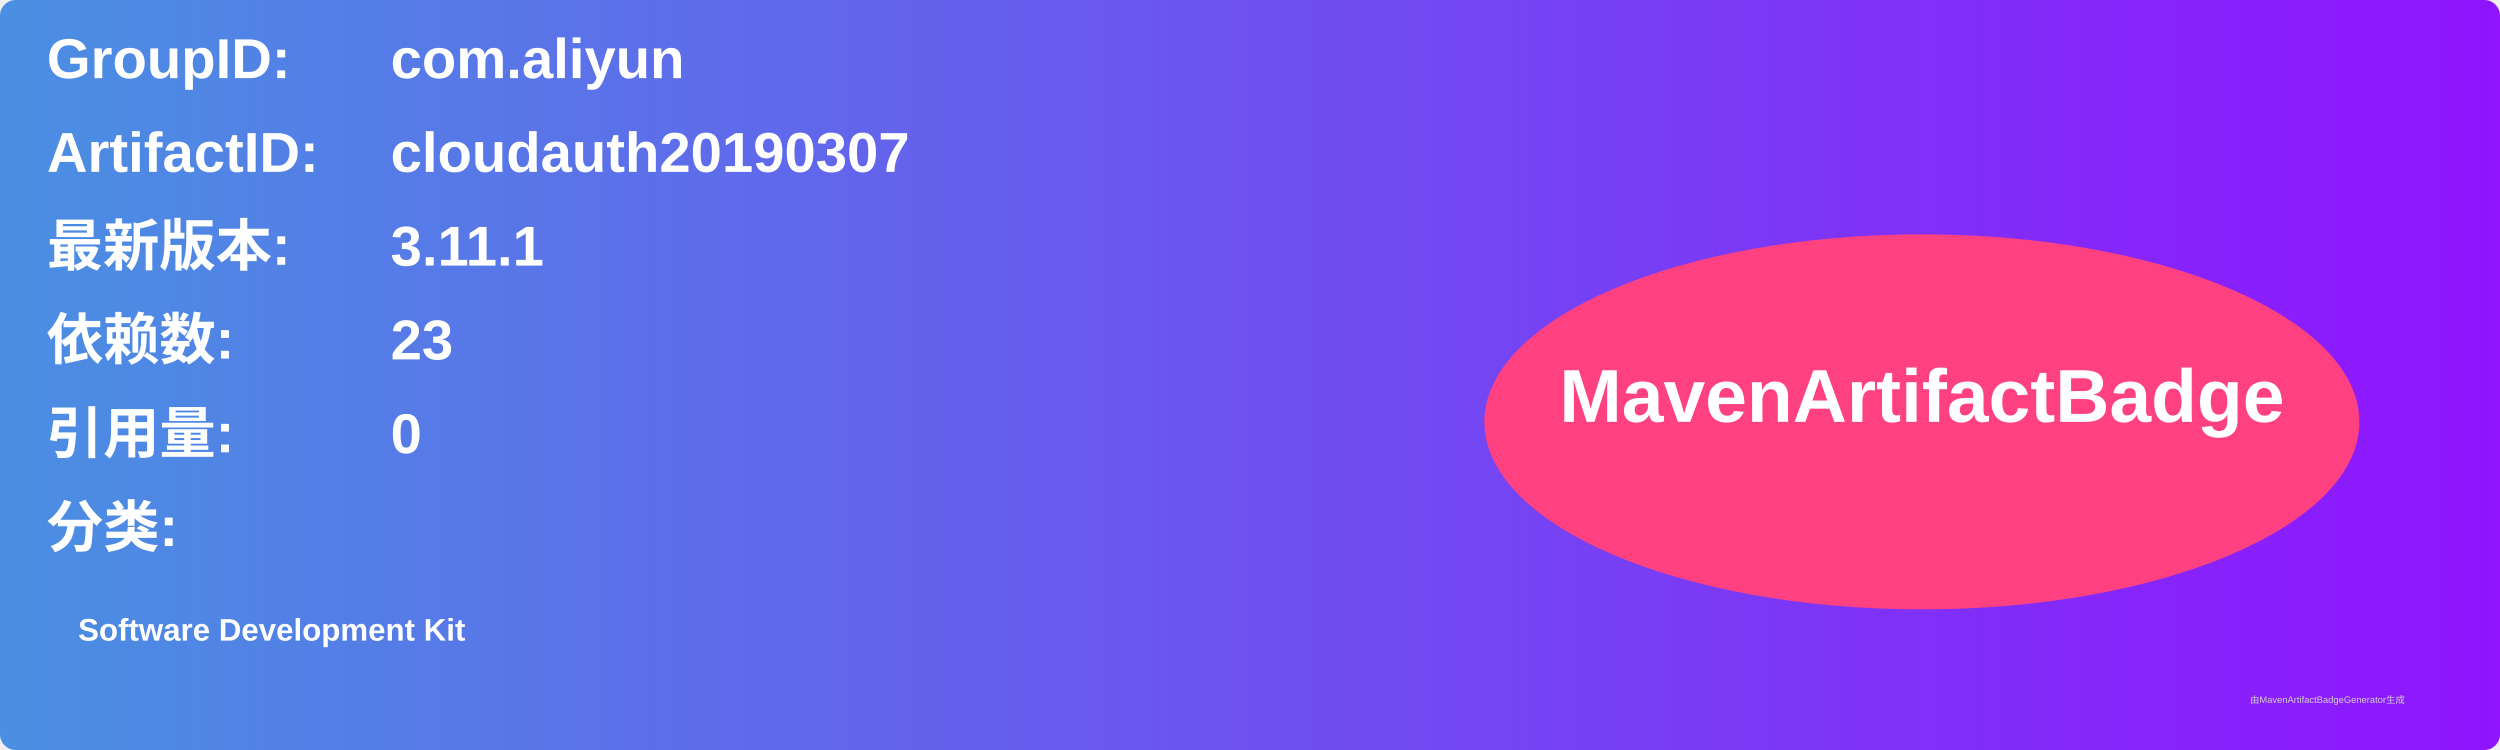
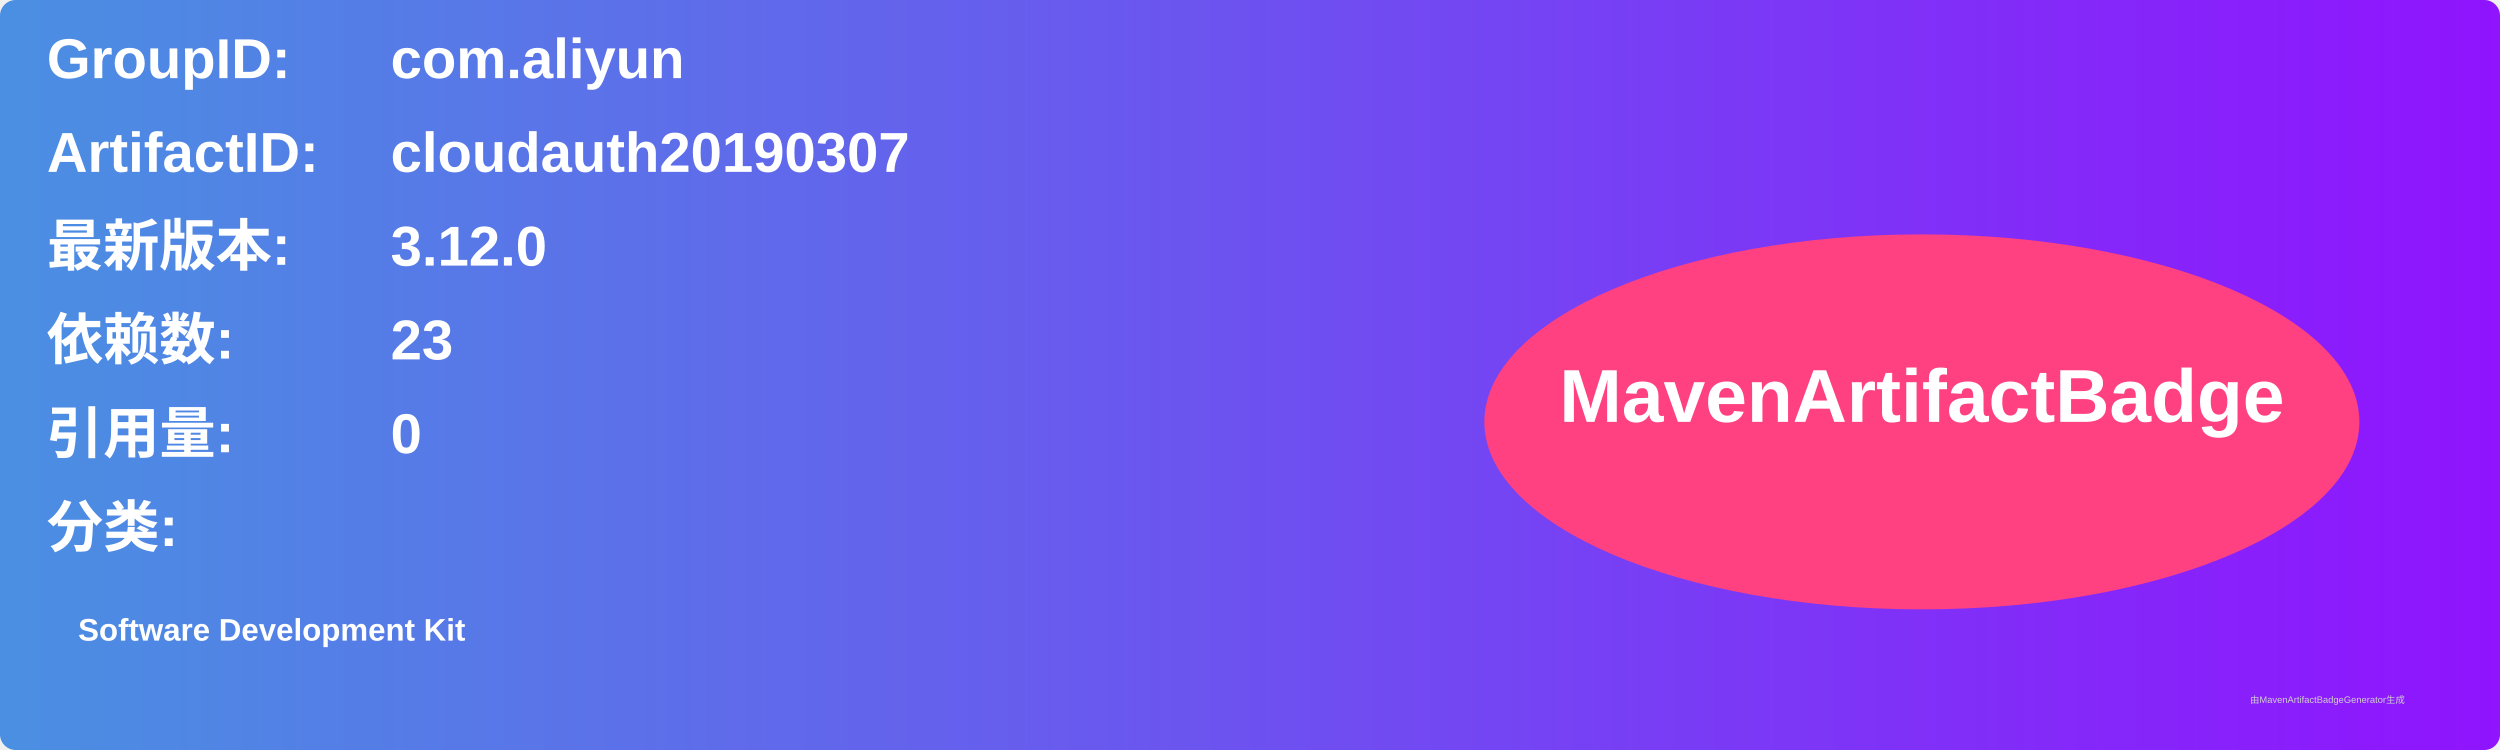
<svg xmlns="http://www.w3.org/2000/svg" width="800" height="240" viewBox="0 0 800 240">
  <linearGradient id="grad" x1="0%" y1="0%" x2="100%" y2="0%">
    <stop offset="0%" stop-color="#4a90e2" />
    <stop offset="100%" stop-color="#9013fe" />
  </linearGradient>
  <rect width="100%" height="100%" rx="5" ry="5" fill="url(#grad)" />
  <g transform="translate(15, 15)">
    <text x="0" y="10" font-family="Arial" font-size="18" fill="white" font-weight="bold" width="260">GroupID:</text>
    <text x="110" y="10" font-family="Arial" font-size="18" fill="white" font-weight="bold" width="460">com.aliyun</text>
    <text x="0" y="40" font-family="Arial" font-size="18" fill="white" font-weight="bold" width="260">ArtifactID:</text>
    <text x="110" y="40" font-family="Arial" font-size="18" fill="white" font-weight="bold" width="460">cloudauth20190307</text>
    <text x="0" y="70" font-family="Arial" font-size="18" fill="white" font-weight="bold">最新版本:</text>
    <text x="110" y="70" font-family="Arial" font-size="18" fill="white" font-weight="bold">
-       <tspan font-weight="bold">3.11.1</tspan>
+       <tspan font-weight="bold">3.12.0</tspan>
    </text>
    <text x="0" y="100" font-family="Arial" font-size="18" fill="white" font-weight="bold">依赖数: </text>
    <text x="110" y="100" font-family="Arial" font-size="18" fill="white">
      <tspan font-weight="bold">23</tspan>
    </text>
    <text x="0" y="130" font-family="Arial" font-size="18" fill="white" font-weight="bold">引用量: </text>
    <text x="110" y="130" font-family="Arial" font-size="18" fill="white">
      <tspan font-weight="bold">0</tspan>
    </text>
    <text x="0" y="160" font-family="Arial" font-size="18" fill="white" font-weight="bold">分类:</text>
    <text x="10" y="190" font-family="Arial" font-size="10" fill="white">
      <tspan font-weight="bold">Software Development Kit</tspan>
    </text>
    <ellipse cx="600" cy="120" rx="140" ry="60" fill="#ff4081" />
    <text x="600" y="120" text-anchor="middle" font-family="Arial" font-size="24" fill="white" font-weight="bold">MavenArtifactBadge</text>
  </g>
  <text x="720" y="225" font-family="Arial" font-size="3" fill="#d0d0d0">由MavenArtifactBadgeGenerator生成</text>
</svg>
